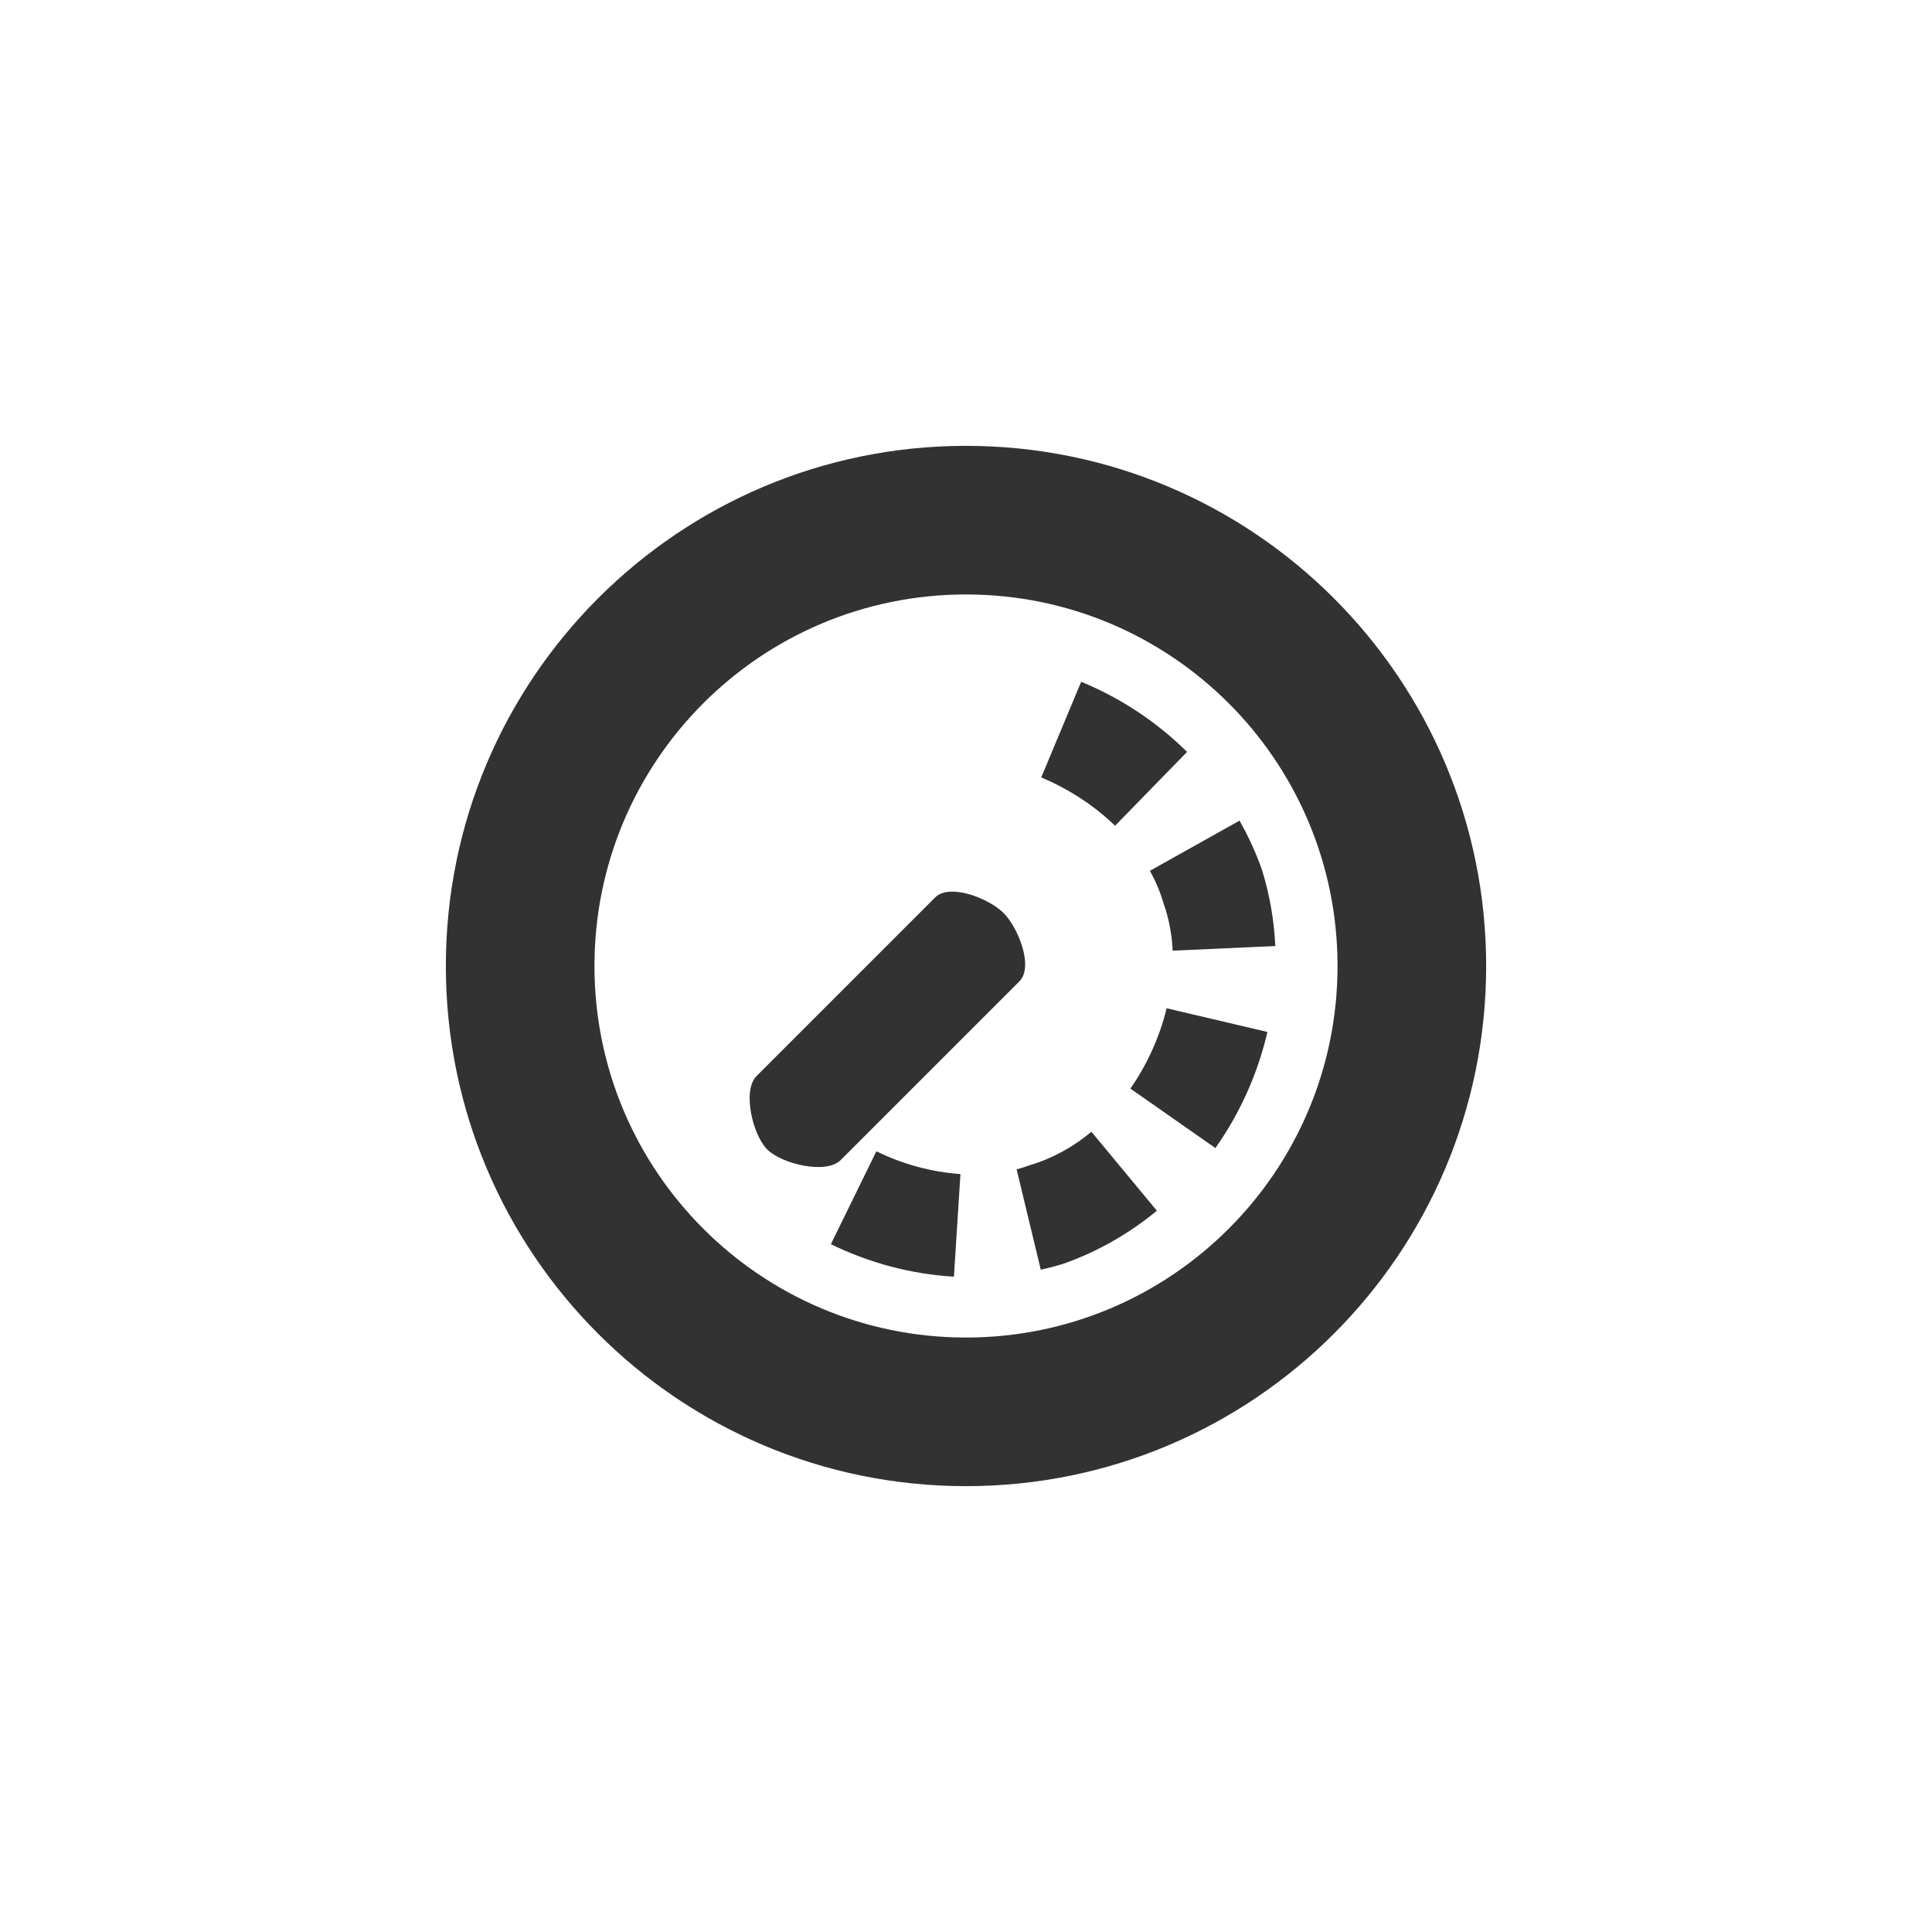
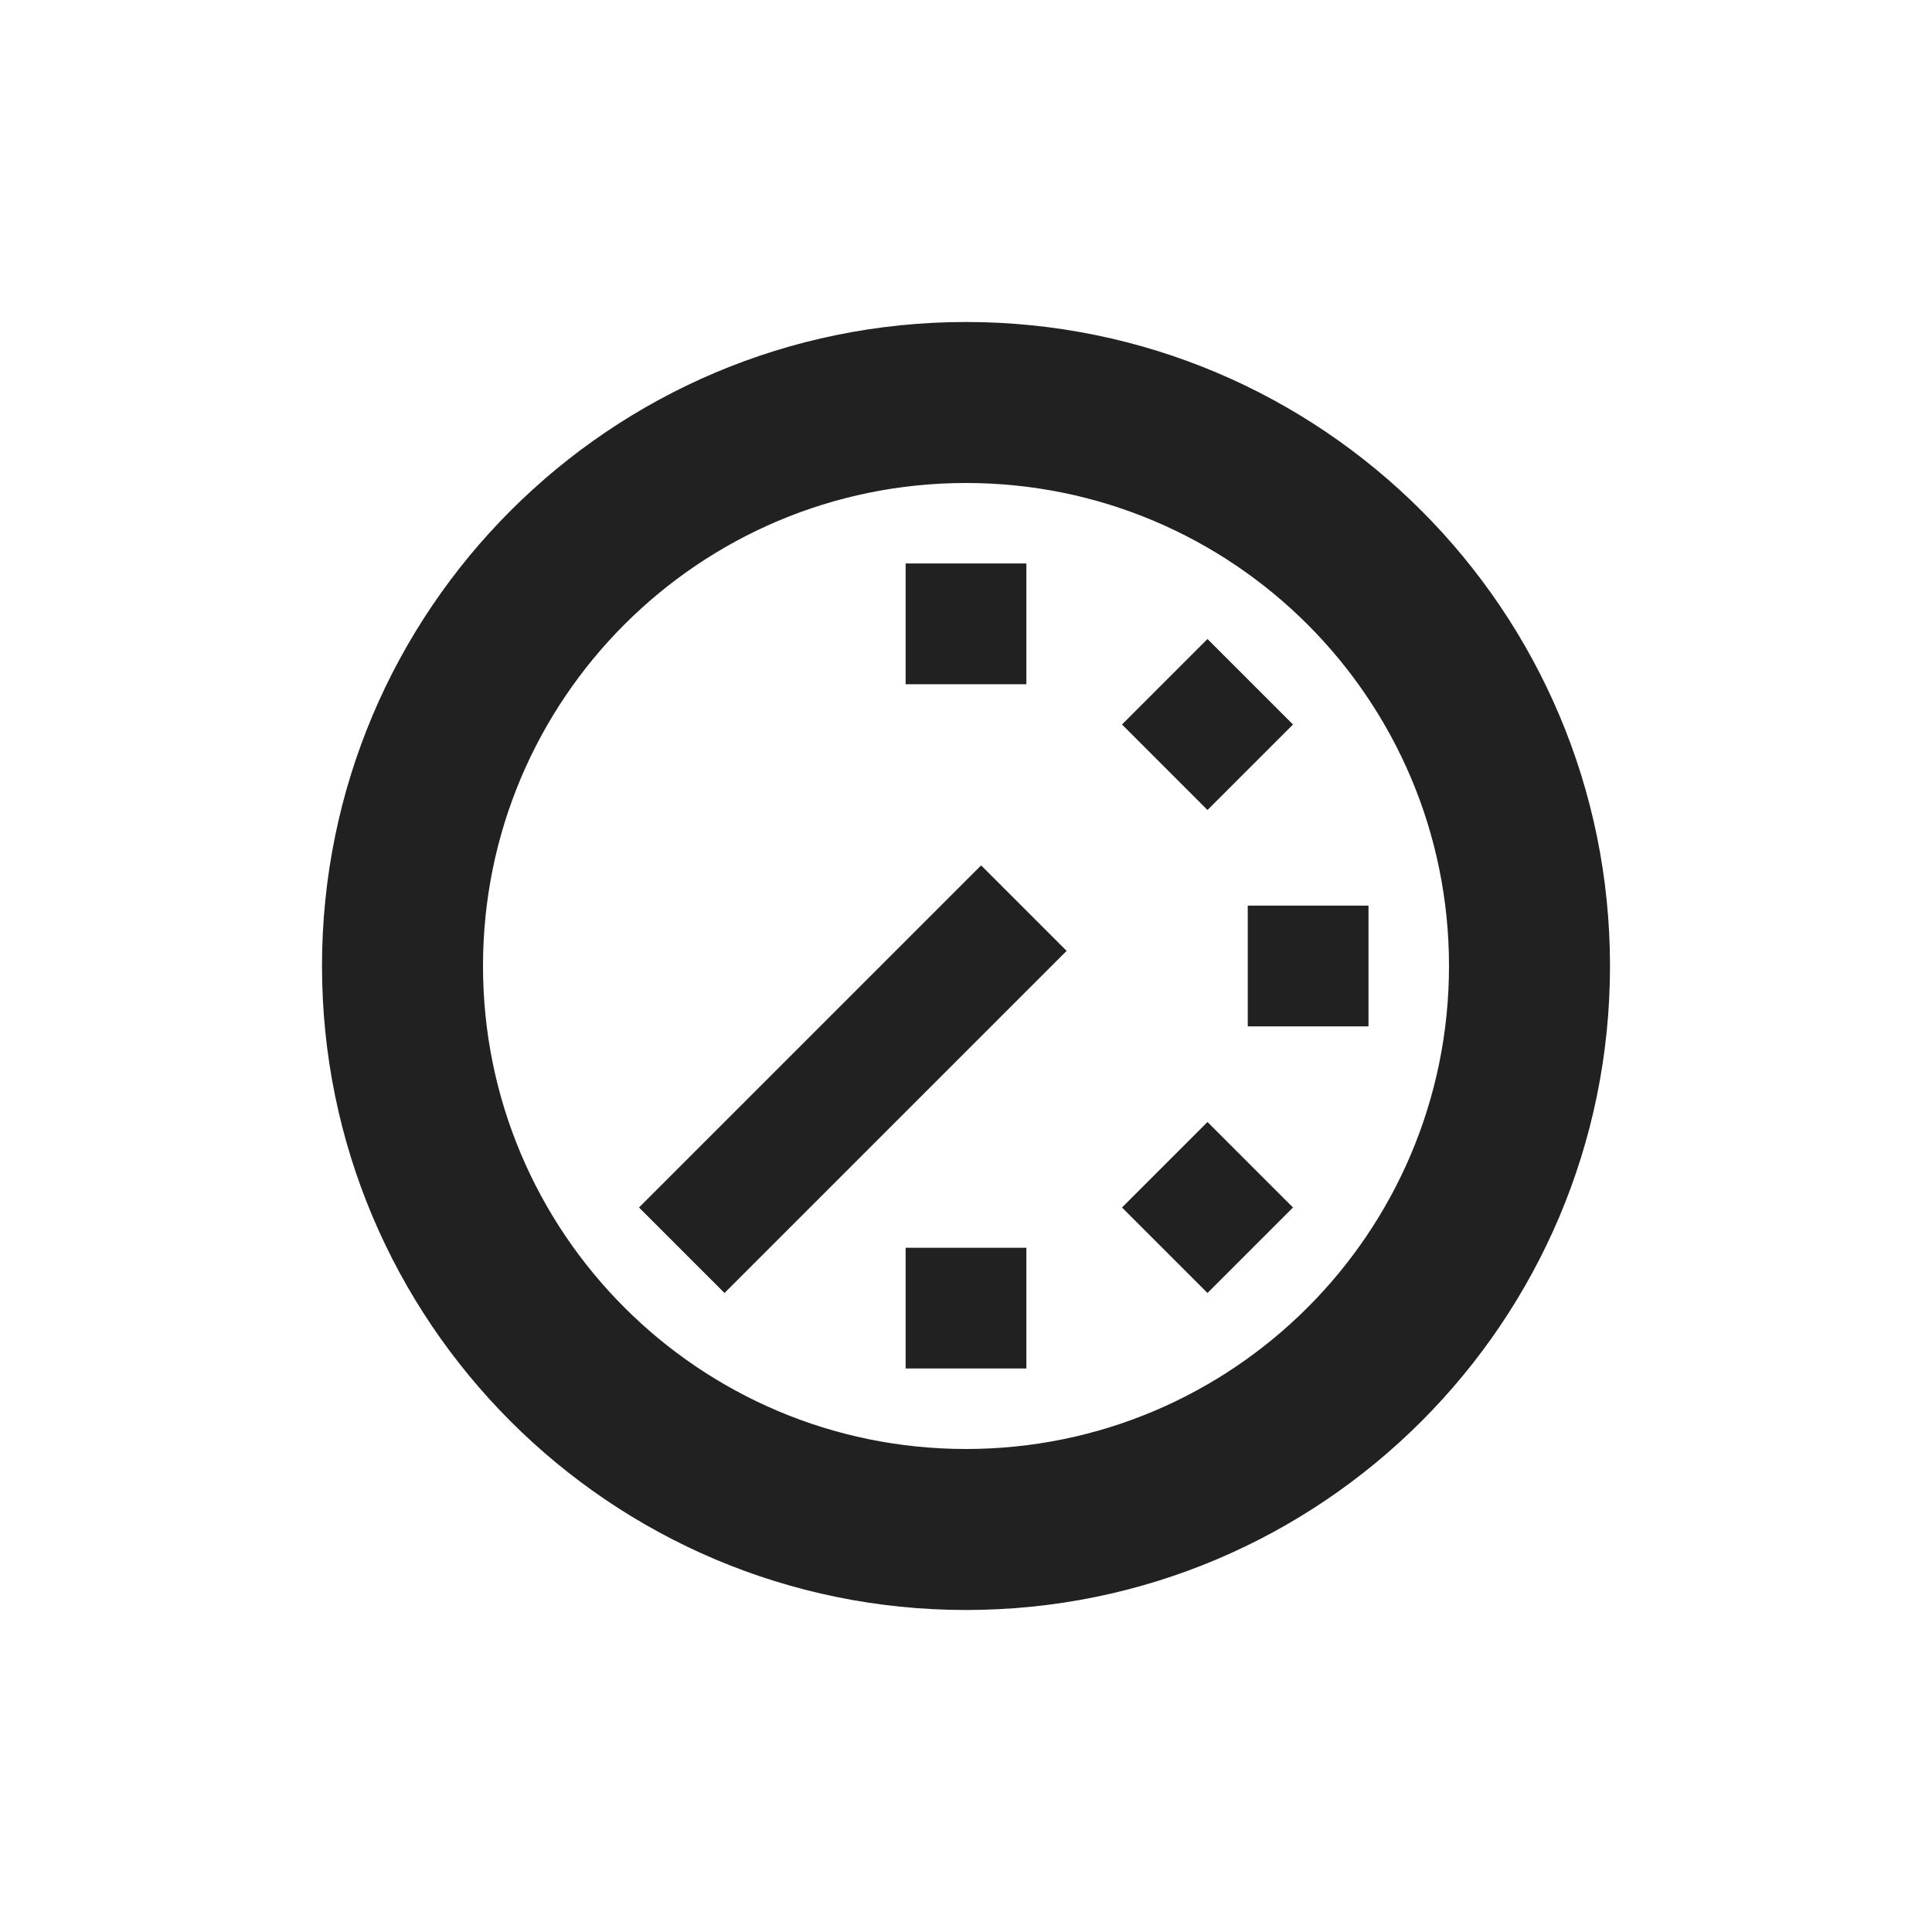
- <svg xmlns="http://www.w3.org/2000/svg" width="130" height="130" id="svg4682" version="1.1">
+ <svg xmlns="http://www.w3.org/2000/svg" width="24" height="24" id="svg4682" version="1.1">
  <defs id="defs4684" />
-   <g id="layer1" transform="translate(0,-922.3622)">
-     <path style="fill:#323232;fill-opacity:1;stroke:none" d="m 65,952.362 c -19.33,0 -35,15.67 -35,35 0,19.33 15.67,35 35,35 19.33,0 35,-15.67 35,-35 0,-19.33 -15.67,-35 -35,-35 z m 0,10 c 13.807,0 25,11.193 25,25 0,13.807 -11.193,25 -25,25 -13.807,0 -25,-11.193 -25,-25 0,-13.807 11.193,-25 25,-25 z m 7.75,5.875 -2.688,6.438 c 1.834,0.765 3.567,1.892 4.969,3.25 l 4.844,-4.969 c -2.046,-2.026 -4.473,-3.627 -7.125,-4.719 z m 10.656,9.344 -6.031,3.375 c 0.381,0.691 0.687,1.405 0.906,2.156 0.368,1.027 0.574,2.112 0.625,3.219 l 6.906,-0.312 c -0.077,-1.693 -0.366,-3.391 -0.875,-5.062 -0.41,-1.185 -0.93,-2.309 -1.531,-3.375 z m -19.469,4.781 c -0.4,0.022 -0.756,0.131 -1,0.375 l -12.031,12.031 c -0.976,0.976 -0.258,3.961 0.719,4.938 0.976,0.976 3.961,1.695 4.938,0.719 l 12.031,-12.031 c 0.976,-0.976 -0.086,-3.617 -1.062,-4.594 -0.732,-0.732 -2.393,-1.504 -3.594,-1.438 z M 78.5,990.206 c -0.463,1.91 -1.306,3.781 -2.438,5.406 l 5.719,4 c 1.657,-2.343 2.852,-5.012 3.5,-7.812 L 78.5,990.206 z m -5.062,8.312 c -1.237,1.032 -2.654,1.811 -4.156,2.25 -0.29,0.104 -0.577,0.203 -0.875,0.281 l 1.625,6.75 c 0.475,-0.108 0.966,-0.231 1.438,-0.375 2.371,-0.82 4.508,-2.06 6.375,-3.594 l -4.406,-5.313 z m -14.469,1.313 -3.062,6.25 c 2.577,1.258 5.395,2.015 8.281,2.187 l 0.438,-6.906 c -1.923,-0.13 -3.869,-0.657 -5.656,-1.531 z" id="path5191" />
+   <g id="layer1" transform="translate(0,-1028.362)">
+     <g id="g5269" style="font-size:16px;font-style:normal;font-variant:normal;font-weight:normal;font-stretch:normal;line-height:125%;letter-spacing:0px;word-spacing:0px;fill:#000000;fill-opacity:1;stroke:none;font-family:Roboto;-inkscape-font-specification:Roboto" transform="translate(-64,740)" />
+     <path id="path6725" d="m 12,1032.362 c -4.418,0 -8,3.582 -8,8 0,4.418 3.582,8 8,8 4.418,0 8,-3.582 8,-8 0,-4.418 -3.582,-8 -8,-8 z m 0,2 c 3.314,0 6,2.686 6,6 0,3.314 -2.686,6 -6,6 -3.314,0 -6,-2.686 -6,-6 0,-3.314 2.686,-6 6,-6 z m -0.75,1 0,1.5 1.5,0 0,-1.5 z m 3.75,0.938 -1.062,1.062 1.062,1.062 1.062,-1.062 z m -2.812,2.812 -4.25,4.25 1.062,1.062 4.25,-4.25 z m 3.312,0.5 0,1.5 1.5,0 0,-1.5 z m -0.5,2.688 -1.062,1.062 1.062,1.062 1.062,-1.062 z m -3.75,1.562 0,1.5 1.5,0 0,-1.5 z" style="color:#000000;fill:#212121;fill-opacity:1;fill-rule:nonzero;stroke:none;stroke-width:0.5;marker:none;visibility:visible;display:inline;overflow:visible;enable-background:accumulate" />
  </g>
</svg>
